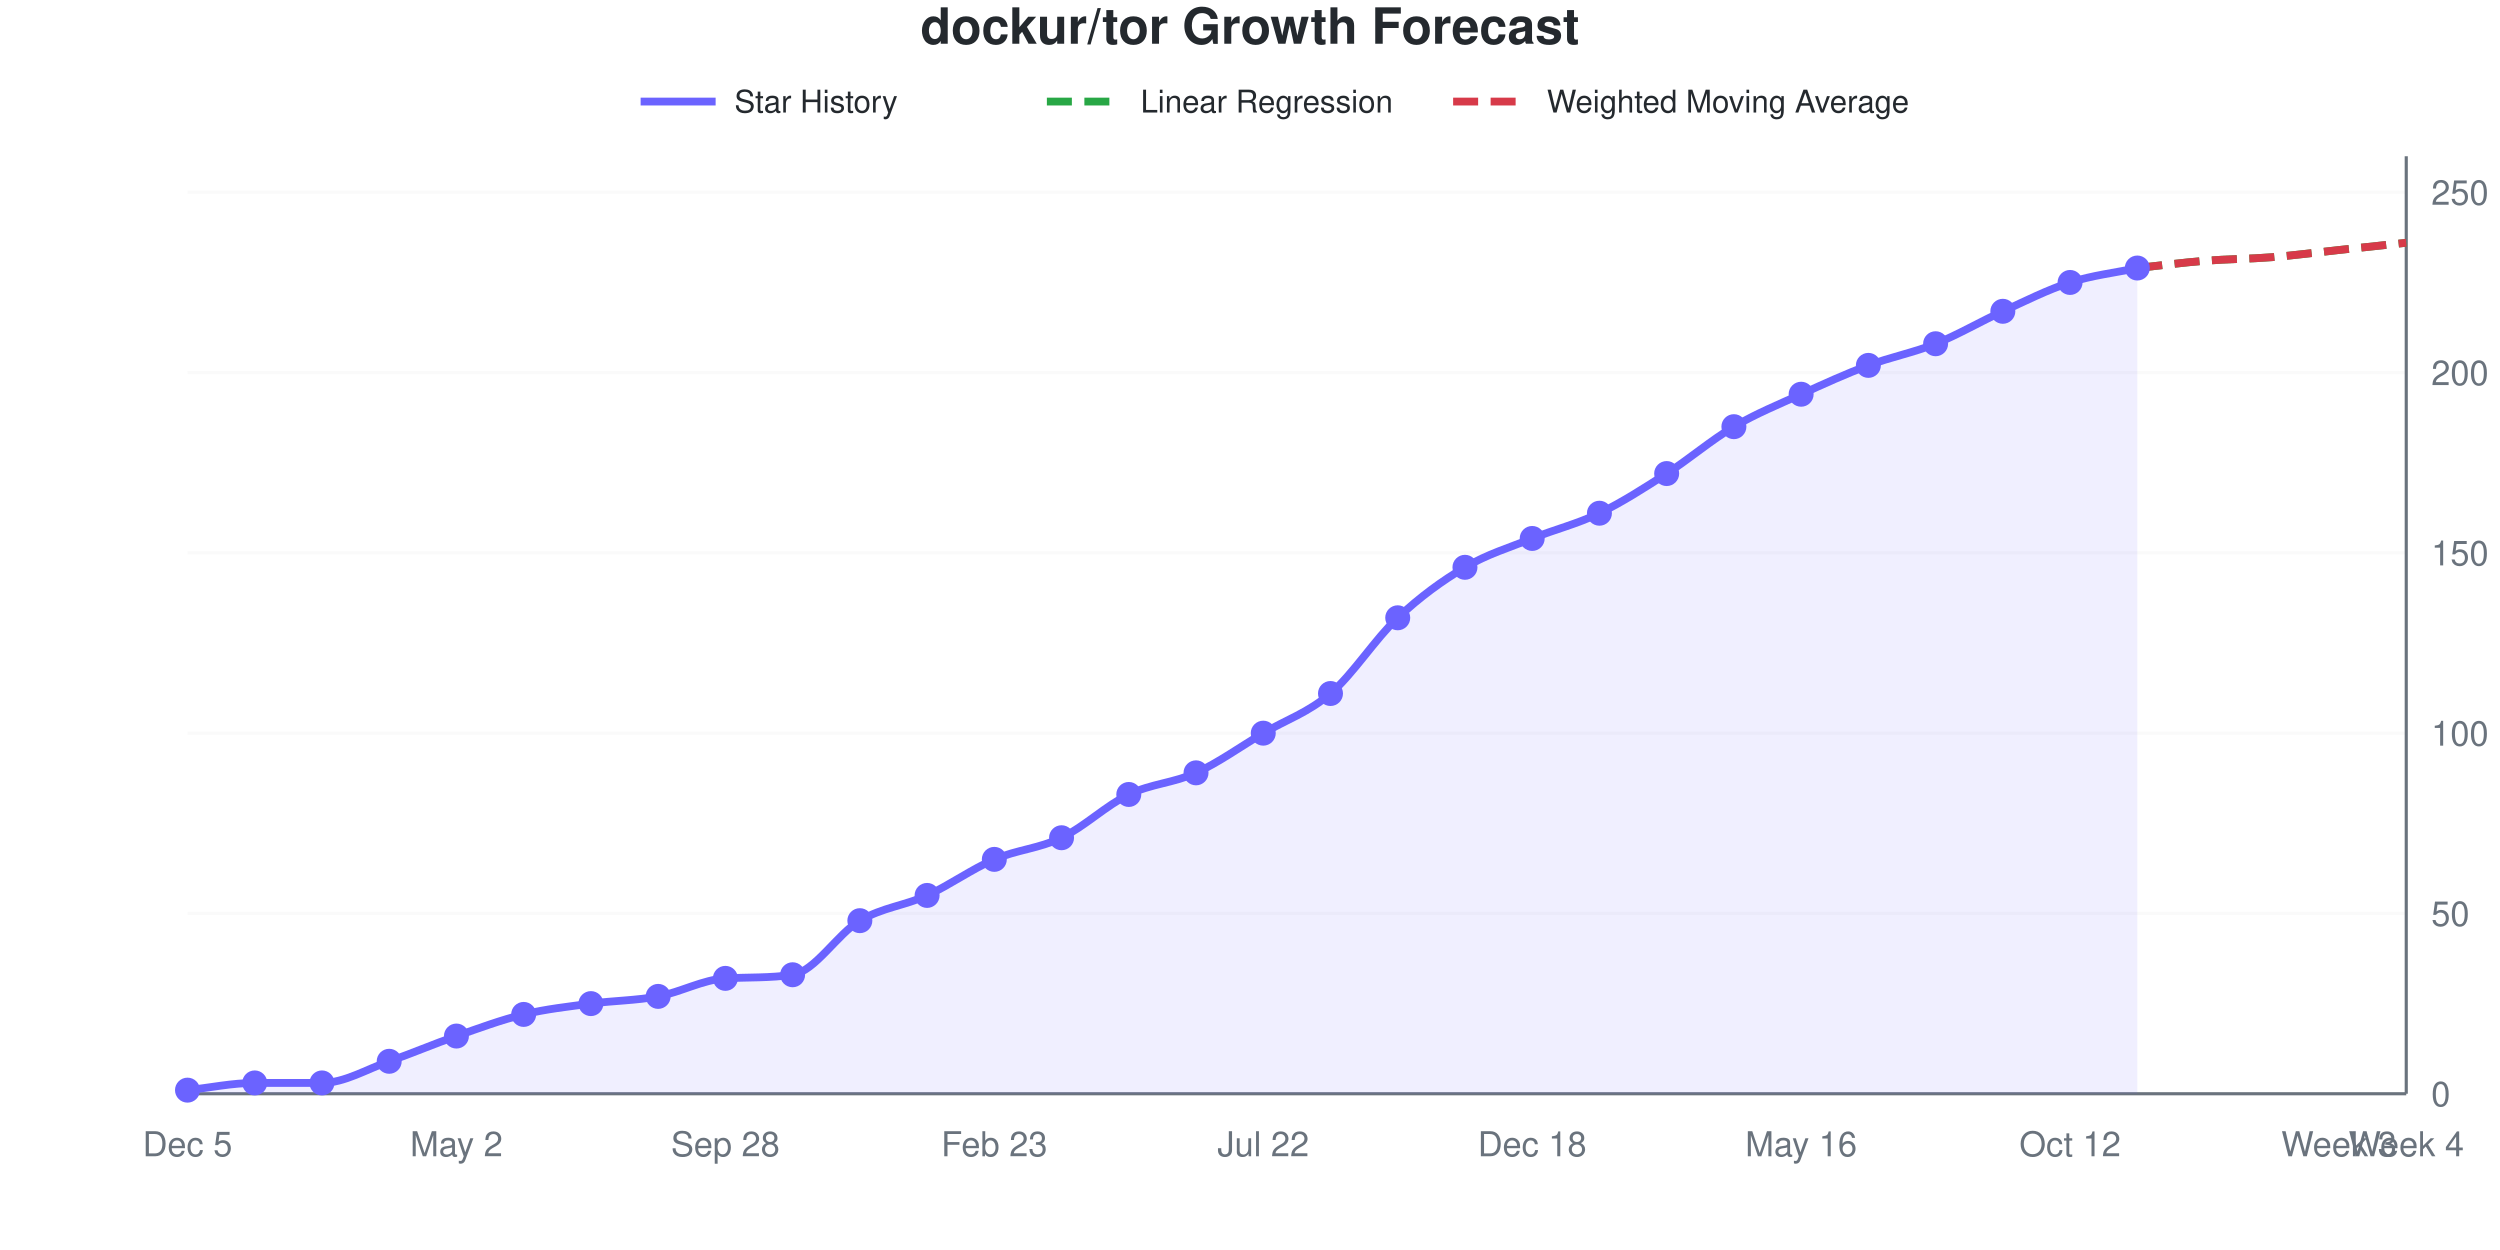
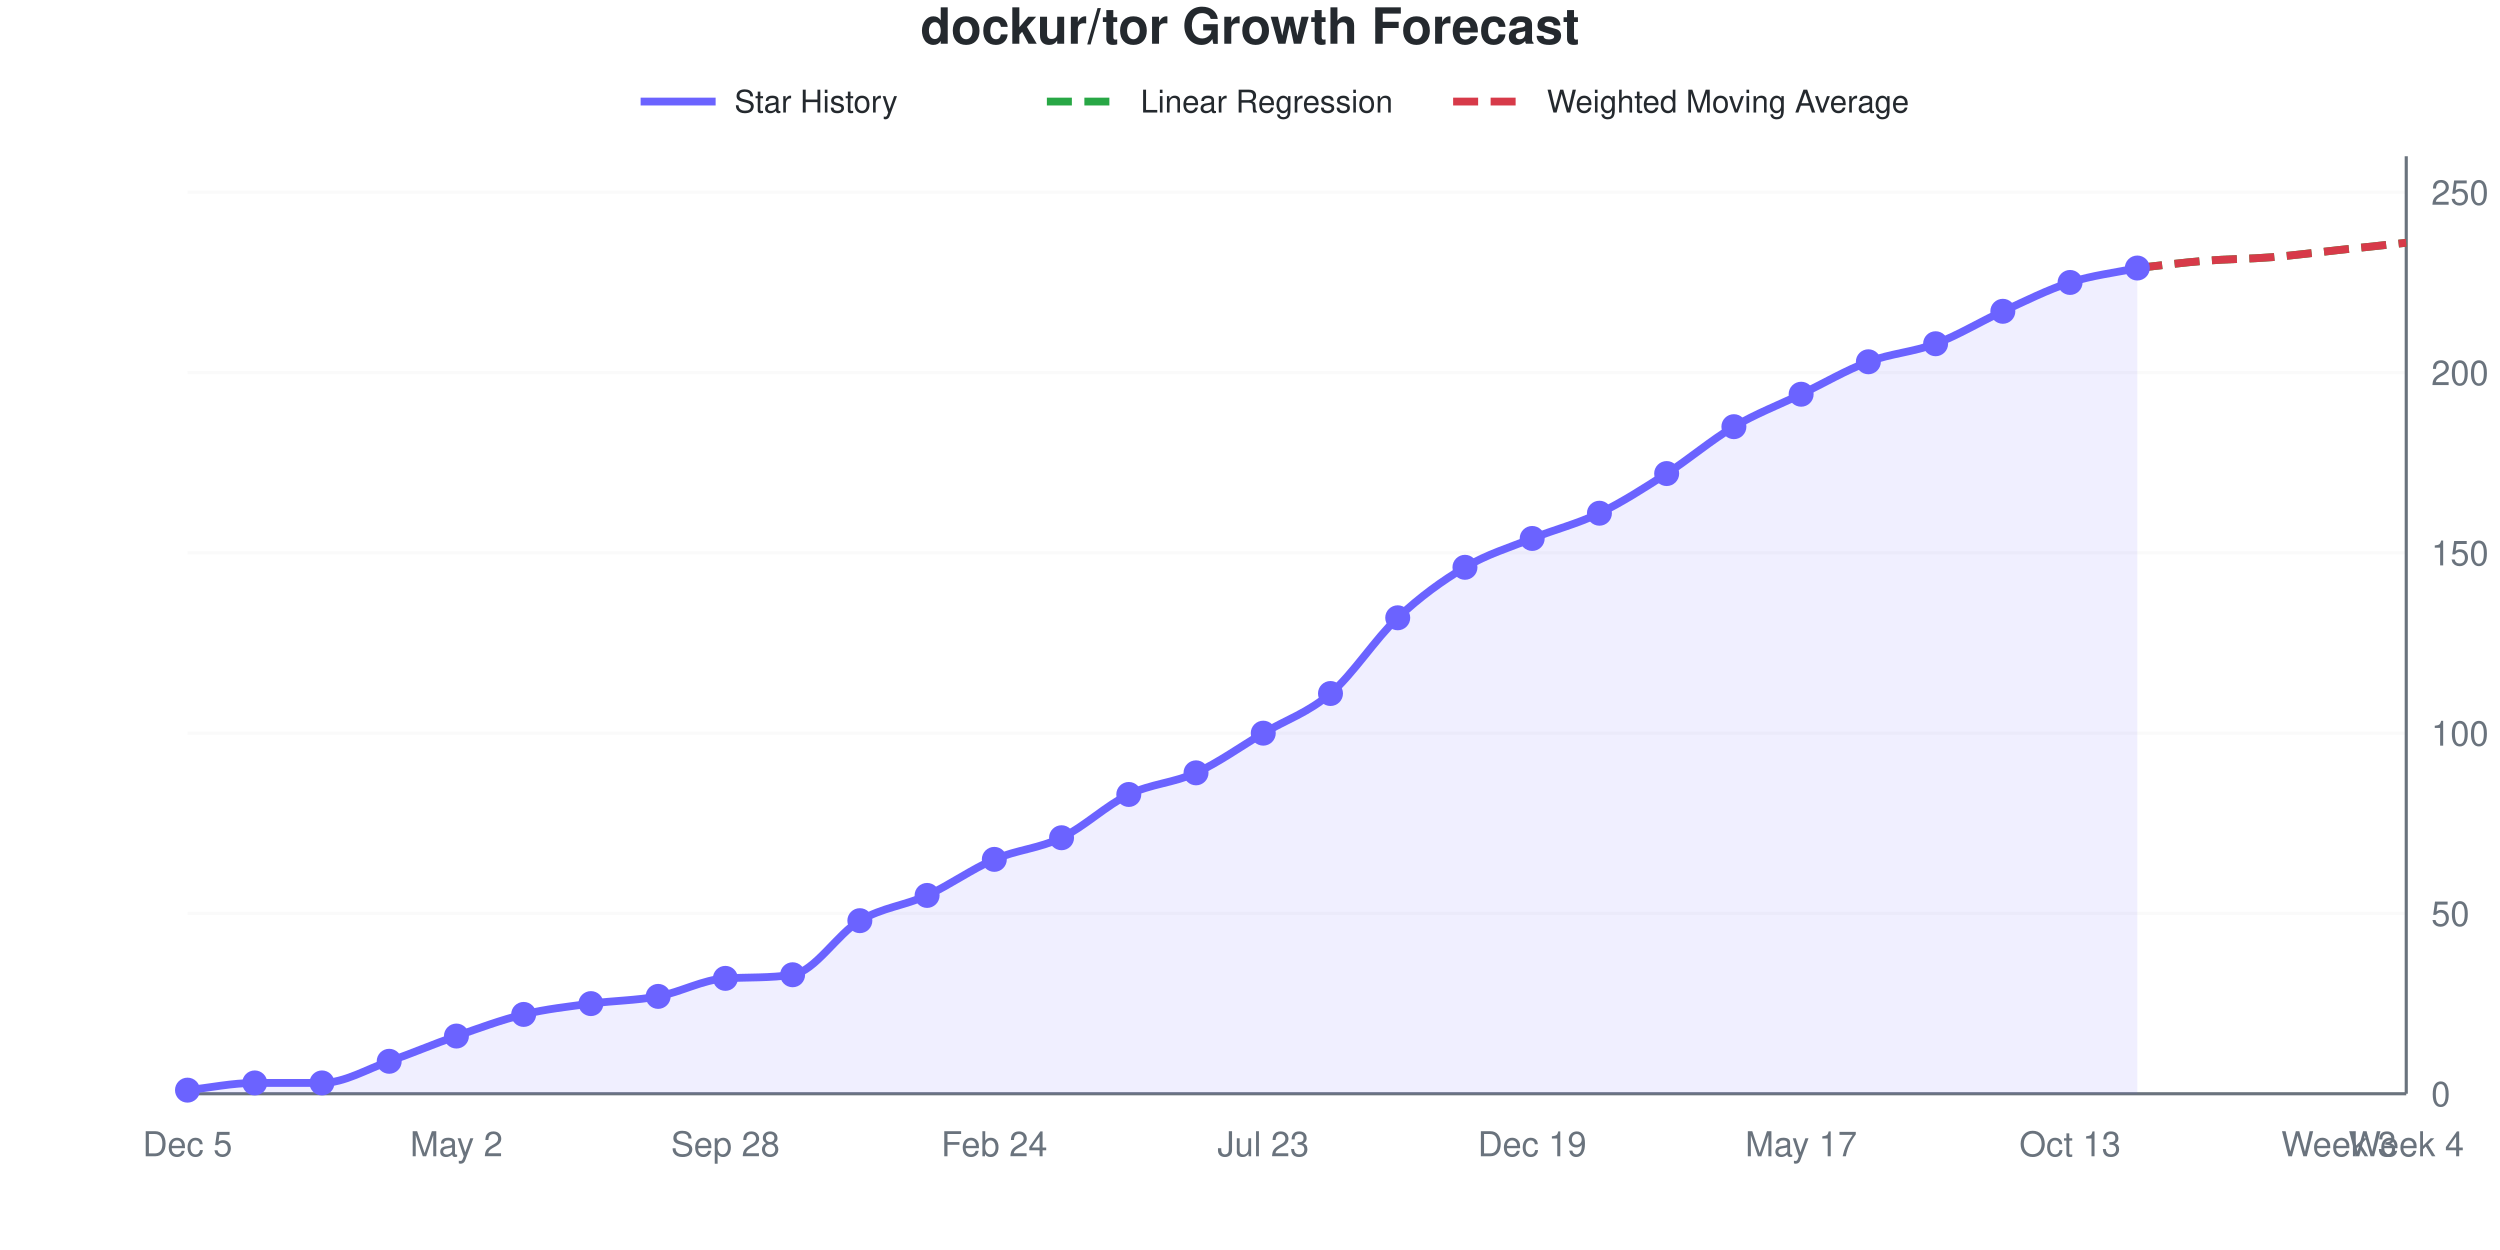
<svg xmlns="http://www.w3.org/2000/svg" viewBox="0 0 800 400" width="800" height="400" role="img">
  <style>
    @media (prefers-reduced-motion: no-preference) {
      @keyframes drawLine {
        to { stroke-dashoffset: 0; }
      }
      @keyframes fadeInPoint {
        0% { opacity: 0; }
        100% { opacity: 1; }
      }
      .data-line-0 {
        stroke-dasharray: 1038;
        stroke-dashoffset: 1038;
        animation: drawLine 2s ease-out forwards;
      }
      .data-point {
        opacity: 0;
        animation: fadeInPoint 0.5s ease-out forwards;
      }
    }
    .chart-bg { fill: #fff; }
    .chart-text { fill: #24292e; }
    .chart-muted { fill: #6a737d; }
    .chart-grid { stroke: #eee; }
    .chart-axis { stroke: #6a737d; }
    @media (prefers-color-scheme: dark) {
      .chart-bg { fill: #0d1117; }
      .chart-text { fill: #e6edf3; }
      .chart-muted { fill: #8b949e; }
      .chart-grid { stroke: #21262d; }
      .chart-axis { stroke: #8b949e; }
    }
  </style>
  <rect width="800" height="400" class="chart-bg" />
  <text x="400" y="14" text-anchor="middle" class="chart-text" font-size="16" font-weight="bold" font-family="-apple-system, BlinkMacSystemFont, 'Segoe UI', Helvetica, Arial, sans-serif">dockur/tor Growth Forecast</text>
  <g class="legend">
    <line x1="205" y1="32.5" x2="229" y2="32.5" stroke="#6b63ff" stroke-width="2.5" />
    <text x="235" y="36" class="chart-text" font-size="10" font-family="-apple-system, BlinkMacSystemFont, 'Segoe UI', Helvetica, Arial, sans-serif">Star History</text>
    <line x1="335" y1="32.5" x2="359" y2="32.5" stroke="#28a745" stroke-width="2.5" stroke-dasharray="8,4" />
    <text x="365" y="36" class="chart-text" font-size="10" font-family="-apple-system, BlinkMacSystemFont, 'Segoe UI', Helvetica, Arial, sans-serif">Linear Regression</text>
    <line x1="465" y1="32.5" x2="489" y2="32.5" stroke="#d73a49" stroke-width="2.5" stroke-dasharray="8,4" />
    <text x="495" y="36" class="chart-text" font-size="10" font-family="-apple-system, BlinkMacSystemFont, 'Segoe UI', Helvetica, Arial, sans-serif">Weighted Moving Average</text>
  </g>
  <g class="grid">
    <line x1="60" y1="350" x2="770" y2="350" class="chart-grid" stroke-opacity="0.3" />
    <text x="778" y="354" text-anchor="start" class="chart-muted" font-size="11" font-family="-apple-system, BlinkMacSystemFont, 'Segoe UI', Helvetica, Arial, sans-serif">0</text>
    <line x1="60" y1="292.308" x2="770" y2="292.308" class="chart-grid" stroke-opacity="0.3" />
    <text x="778" y="296.308" text-anchor="start" class="chart-muted" font-size="11" font-family="-apple-system, BlinkMacSystemFont, 'Segoe UI', Helvetica, Arial, sans-serif">50</text>
    <line x1="60" y1="234.615" x2="770" y2="234.615" class="chart-grid" stroke-opacity="0.3" />
    <text x="778" y="238.615" text-anchor="start" class="chart-muted" font-size="11" font-family="-apple-system, BlinkMacSystemFont, 'Segoe UI', Helvetica, Arial, sans-serif">100</text>
    <line x1="60" y1="176.923" x2="770" y2="176.923" class="chart-grid" stroke-opacity="0.3" />
    <text x="778" y="180.923" text-anchor="start" class="chart-muted" font-size="11" font-family="-apple-system, BlinkMacSystemFont, 'Segoe UI', Helvetica, Arial, sans-serif">150</text>
    <line x1="60" y1="119.231" x2="770" y2="119.231" class="chart-grid" stroke-opacity="0.3" />
    <text x="778" y="123.231" text-anchor="start" class="chart-muted" font-size="11" font-family="-apple-system, BlinkMacSystemFont, 'Segoe UI', Helvetica, Arial, sans-serif">200</text>
    <line x1="60" y1="61.538" x2="770" y2="61.538" class="chart-grid" stroke-opacity="0.3" />
    <text x="778" y="65.538" text-anchor="start" class="chart-muted" font-size="11" font-family="-apple-system, BlinkMacSystemFont, 'Segoe UI', Helvetica, Arial, sans-serif">250</text>
  </g>
  <g class="milestones">
    
  </g>
  <g class="x-axis">
    <text x="60" y="370" text-anchor="middle" class="chart-muted" font-size="11" font-family="-apple-system, BlinkMacSystemFont, 'Segoe UI', Helvetica, Arial, sans-serif">Dec 5</text>
    <text x="146.061" y="370" text-anchor="middle" class="chart-muted" font-size="11" font-family="-apple-system, BlinkMacSystemFont, 'Segoe UI', Helvetica, Arial, sans-serif">May 2</text>
    <text x="232.121" y="370" text-anchor="middle" class="chart-muted" font-size="11" font-family="-apple-system, BlinkMacSystemFont, 'Segoe UI', Helvetica, Arial, sans-serif">Sep 28</text>
-     <text x="318.182" y="370" text-anchor="middle" class="chart-muted" font-size="11" font-family="-apple-system, BlinkMacSystemFont, 'Segoe UI', Helvetica, Arial, sans-serif">Feb 23</text>
-     <text x="404.242" y="370" text-anchor="middle" class="chart-muted" font-size="11" font-family="-apple-system, BlinkMacSystemFont, 'Segoe UI', Helvetica, Arial, sans-serif">Jul 22</text>
-     <text x="490.303" y="370" text-anchor="middle" class="chart-muted" font-size="11" font-family="-apple-system, BlinkMacSystemFont, 'Segoe UI', Helvetica, Arial, sans-serif">Dec 18</text>
-     <text x="576.364" y="370" text-anchor="middle" class="chart-muted" font-size="11" font-family="-apple-system, BlinkMacSystemFont, 'Segoe UI', Helvetica, Arial, sans-serif">May 16</text>
-     <text x="662.424" y="370" text-anchor="middle" class="chart-muted" font-size="11" font-family="-apple-system, BlinkMacSystemFont, 'Segoe UI', Helvetica, Arial, sans-serif">Oct 12</text>
+     <text x="318.182" y="370" text-anchor="middle" class="chart-muted" font-size="11" font-family="-apple-system, BlinkMacSystemFont, 'Segoe UI', Helvetica, Arial, sans-serif">Feb 24</text>
+     <text x="404.242" y="370" text-anchor="middle" class="chart-muted" font-size="11" font-family="-apple-system, BlinkMacSystemFont, 'Segoe UI', Helvetica, Arial, sans-serif">Jul 23</text>
+     <text x="490.303" y="370" text-anchor="middle" class="chart-muted" font-size="11" font-family="-apple-system, BlinkMacSystemFont, 'Segoe UI', Helvetica, Arial, sans-serif">Dec 19</text>
+     <text x="576.364" y="370" text-anchor="middle" class="chart-muted" font-size="11" font-family="-apple-system, BlinkMacSystemFont, 'Segoe UI', Helvetica, Arial, sans-serif">May 17</text>
+     <text x="662.424" y="370" text-anchor="middle" class="chart-muted" font-size="11" font-family="-apple-system, BlinkMacSystemFont, 'Segoe UI', Helvetica, Arial, sans-serif">Oct 13</text>
    <text x="748.485" y="370" text-anchor="middle" class="chart-muted" font-size="11" font-family="-apple-system, BlinkMacSystemFont, 'Segoe UI', Helvetica, Arial, sans-serif">Week 3</text>
    <text x="770" y="370" text-anchor="middle" class="chart-muted" font-size="11" font-family="-apple-system, BlinkMacSystemFont, 'Segoe UI', Helvetica, Arial, sans-serif">Week 4</text>
  </g>
  <line x1="770" y1="50" x2="770" y2="350" class="chart-axis" stroke-width="1" />
  <line x1="60" y1="350" x2="770" y2="350" class="chart-axis" stroke-width="1" />
-   <path d="M60,350 L60,348.846 C67.172,348.077 74.343,346.538 81.515,346.538 C88.687,346.538 95.859,346.538 103.03,346.538 C110.202,346.538 117.374,342.115 124.545,339.615 C131.717,337.115 138.889,334.038 146.061,331.538 C153.232,329.038 160.404,326.346 167.576,324.615 C174.747,322.885 181.919,322.115 189.091,321.154 C196.263,320.192 203.434,320.192 210.606,318.846 C217.778,317.5 224.949,313.482 232.121,313.077 C239.293,312.672 246.465,313.003 253.636,311.923 C260.808,310.843 267.98,298.846 275.152,294.615 C282.323,290.385 289.495,289.808 296.667,286.538 C303.838,283.269 311.01,278.077 318.182,275 C325.354,271.923 332.525,271.538 339.697,268.077 C346.869,264.615 354.04,257.692 361.212,254.231 C368.384,250.769 375.556,250.577 382.727,247.308 C389.899,244.038 397.071,238.846 404.242,234.615 C411.414,230.385 418.586,228.077 425.758,221.923 C432.929,215.769 440.101,204.423 447.273,197.692 C454.444,190.962 461.616,185.769 468.788,181.538 C475.96,177.308 483.131,175.192 490.303,172.308 C497.475,169.423 504.646,167.692 511.818,164.231 C518.99,160.769 526.162,156.154 533.333,151.538 C540.505,146.923 547.677,140.769 554.848,136.538 C562.02,132.308 569.192,129.423 576.364,126.154 C583.535,122.885 590.707,119.615 597.879,116.923 C605.051,114.231 612.222,112.885 619.394,110 C626.566,107.115 633.737,102.885 640.909,99.615 C648.081,96.346 655.253,92.692 662.424,90.385 C669.596,88.077 676.768,87.308 683.939,85.769 L683.939,350 L60,350 Z" fill="#6b63ff" fill-opacity="0.1" />
-   <path d="M60,350 L60,348.846 C67.172,348.077 74.343,346.538 81.515,346.538 C88.687,346.538 95.859,346.538 103.03,346.538 C110.202,346.538 117.374,342.115 124.545,339.615 C131.717,337.115 138.889,334.038 146.061,331.538 C153.232,329.038 160.404,326.346 167.576,324.615 C174.747,322.885 181.919,322.115 189.091,321.154 C196.263,320.192 203.434,320.192 210.606,318.846 C217.778,317.5 224.949,313.482 232.121,313.077 C239.293,312.672 246.465,313.003 253.636,311.923 C260.808,310.843 267.98,298.846 275.152,294.615 C282.323,290.385 289.495,289.808 296.667,286.538 C303.838,283.269 311.01,278.077 318.182,275 C325.354,271.923 332.525,271.538 339.697,268.077 C346.869,264.615 354.04,257.692 361.212,254.231 C368.384,250.769 375.556,250.577 382.727,247.308 C389.899,244.038 397.071,238.846 404.242,234.615 C411.414,230.385 418.586,228.077 425.758,221.923 C432.929,215.769 440.101,204.423 447.273,197.692 C454.444,190.962 461.616,185.769 468.788,181.538 C475.96,177.308 483.131,175.192 490.303,172.308 C497.475,169.423 504.646,167.692 511.818,164.231 C518.99,160.769 526.162,156.154 533.333,151.538 C540.505,146.923 547.677,140.769 554.848,136.538 C562.02,132.308 569.192,129.423 576.364,126.154 C583.535,122.885 590.707,119.615 597.879,116.923 C605.051,114.231 612.222,112.885 619.394,110 C626.566,107.115 633.737,102.885 640.909,99.615 C648.081,96.346 655.253,92.692 662.424,90.385 C669.596,88.077 676.768,87.308 683.939,85.769" fill="none" stroke="#6b63ff" stroke-width="2.5" class="data-line-0" />
+   <path d="M60,350 L60,348.846 C67.172,348.077 74.343,346.538 81.515,346.538 C88.687,346.538 95.859,346.538 103.03,346.538 C110.202,346.538 117.374,342.115 124.545,339.615 C131.717,337.115 138.889,334.038 146.061,331.538 C153.232,329.038 160.404,326.346 167.576,324.615 C174.747,322.885 181.919,322.115 189.091,321.154 C196.263,320.192 203.434,320.192 210.606,318.846 C217.778,317.5 224.949,313.482 232.121,313.077 C239.293,312.672 246.465,313.003 253.636,311.923 C260.808,310.843 267.98,298.846 275.152,294.615 C282.323,290.385 289.495,289.808 296.667,286.538 C303.838,283.269 311.01,278.077 318.182,275 C325.354,271.923 332.525,271.538 339.697,268.077 C346.869,264.615 354.04,257.692 361.212,254.231 C368.384,250.769 375.556,250.577 382.727,247.308 C389.899,244.038 397.071,238.846 404.242,234.615 C411.414,230.385 418.586,228.077 425.758,221.923 C432.929,215.769 440.101,204.423 447.273,197.692 C454.444,190.962 461.616,185.769 468.788,181.538 C475.96,177.308 483.131,175.192 490.303,172.308 C497.475,169.423 504.646,167.692 511.818,164.231 C518.99,160.769 526.162,156.154 533.333,151.538 C540.505,146.923 547.677,140.769 554.848,136.538 C562.02,132.308 569.192,129.615 576.364,126.154 C583.535,122.692 590.707,118.462 597.879,115.769 C605.051,113.077 612.222,112.692 619.394,110 C626.566,107.308 633.737,102.885 640.909,99.615 C648.081,96.346 655.253,92.692 662.424,90.385 C669.596,88.077 676.768,87.308 683.939,85.769 L683.939,350 L60,350 Z" fill="#6b63ff" fill-opacity="0.1" />
+   <path d="M60,350 L60,348.846 C67.172,348.077 74.343,346.538 81.515,346.538 C88.687,346.538 95.859,346.538 103.03,346.538 C110.202,346.538 117.374,342.115 124.545,339.615 C131.717,337.115 138.889,334.038 146.061,331.538 C153.232,329.038 160.404,326.346 167.576,324.615 C174.747,322.885 181.919,322.115 189.091,321.154 C196.263,320.192 203.434,320.192 210.606,318.846 C217.778,317.5 224.949,313.482 232.121,313.077 C239.293,312.672 246.465,313.003 253.636,311.923 C260.808,310.843 267.98,298.846 275.152,294.615 C282.323,290.385 289.495,289.808 296.667,286.538 C303.838,283.269 311.01,278.077 318.182,275 C325.354,271.923 332.525,271.538 339.697,268.077 C346.869,264.615 354.04,257.692 361.212,254.231 C368.384,250.769 375.556,250.577 382.727,247.308 C389.899,244.038 397.071,238.846 404.242,234.615 C411.414,230.385 418.586,228.077 425.758,221.923 C432.929,215.769 440.101,204.423 447.273,197.692 C454.444,190.962 461.616,185.769 468.788,181.538 C475.96,177.308 483.131,175.192 490.303,172.308 C497.475,169.423 504.646,167.692 511.818,164.231 C518.99,160.769 526.162,156.154 533.333,151.538 C540.505,146.923 547.677,140.769 554.848,136.538 C562.02,132.308 569.192,129.615 576.364,126.154 C583.535,122.692 590.707,118.462 597.879,115.769 C605.051,113.077 612.222,112.692 619.394,110 C626.566,107.308 633.737,102.885 640.909,99.615 C648.081,96.346 655.253,92.692 662.424,90.385 C669.596,88.077 676.768,87.308 683.939,85.769" fill="none" stroke="#6b63ff" stroke-width="2.5" class="data-line-0" />
  <path d="M683.939,85.769 C691.111,85 698.283,84.038 705.455,83.462 C712.626,82.885 719.798,82.885 726.97,82.308 C734.141,81.731 741.313,80.769 748.485,80 C755.657,79.231 762.828,78.462 770,77.692" fill="none" stroke="#28a745" stroke-width="2.5" stroke-dasharray="8,4" />
  <path d="M683.939,85.769 C691.111,85 698.283,84.038 705.455,83.462 C712.626,82.885 719.798,82.885 726.97,82.308 C734.141,81.731 741.313,80.769 748.485,80 C755.657,79.231 762.828,78.462 770,77.692" fill="none" stroke="#d73a49" stroke-width="2.5" stroke-dasharray="8,4" />
  <g class="points">
    <circle cx="60" cy="348.846" r="4" fill="#6b63ff" class="data-point" style="animation-delay: 1.50s" />
    <circle cx="81.515" cy="346.538" r="4" fill="#6b63ff" class="data-point" style="animation-delay: 1.55s" />
    <circle cx="103.03" cy="346.538" r="4" fill="#6b63ff" class="data-point" style="animation-delay: 1.60s" />
    <circle cx="124.545" cy="339.615" r="4" fill="#6b63ff" class="data-point" style="animation-delay: 1.65s" />
    <circle cx="146.061" cy="331.538" r="4" fill="#6b63ff" class="data-point" style="animation-delay: 1.70s" />
    <circle cx="167.576" cy="324.615" r="4" fill="#6b63ff" class="data-point" style="animation-delay: 1.75s" />
    <circle cx="189.091" cy="321.154" r="4" fill="#6b63ff" class="data-point" style="animation-delay: 1.80s" />
    <circle cx="210.606" cy="318.846" r="4" fill="#6b63ff" class="data-point" style="animation-delay: 1.85s" />
    <circle cx="232.121" cy="313.077" r="4" fill="#6b63ff" class="data-point" style="animation-delay: 1.90s" />
    <circle cx="253.636" cy="311.923" r="4" fill="#6b63ff" class="data-point" style="animation-delay: 1.95s" />
    <circle cx="275.152" cy="294.615" r="4" fill="#6b63ff" class="data-point" style="animation-delay: 2.00s" />
    <circle cx="296.667" cy="286.538" r="4" fill="#6b63ff" class="data-point" style="animation-delay: 2.05s" />
    <circle cx="318.182" cy="275" r="4" fill="#6b63ff" class="data-point" style="animation-delay: 2.10s" />
    <circle cx="339.697" cy="268.077" r="4" fill="#6b63ff" class="data-point" style="animation-delay: 2.15s" />
    <circle cx="361.212" cy="254.231" r="4" fill="#6b63ff" class="data-point" style="animation-delay: 2.20s" />
    <circle cx="382.727" cy="247.308" r="4" fill="#6b63ff" class="data-point" style="animation-delay: 2.25s" />
    <circle cx="404.242" cy="234.615" r="4" fill="#6b63ff" class="data-point" style="animation-delay: 2.30s" />
    <circle cx="425.758" cy="221.923" r="4" fill="#6b63ff" class="data-point" style="animation-delay: 2.35s" />
    <circle cx="447.273" cy="197.692" r="4" fill="#6b63ff" class="data-point" style="animation-delay: 2.40s" />
    <circle cx="468.788" cy="181.538" r="4" fill="#6b63ff" class="data-point" style="animation-delay: 2.45s" />
    <circle cx="490.303" cy="172.308" r="4" fill="#6b63ff" class="data-point" style="animation-delay: 2.50s" />
    <circle cx="511.818" cy="164.231" r="4" fill="#6b63ff" class="data-point" style="animation-delay: 2.55s" />
    <circle cx="533.333" cy="151.538" r="4" fill="#6b63ff" class="data-point" style="animation-delay: 2.60s" />
    <circle cx="554.848" cy="136.538" r="4" fill="#6b63ff" class="data-point" style="animation-delay: 2.65s" />
    <circle cx="576.364" cy="126.154" r="4" fill="#6b63ff" class="data-point" style="animation-delay: 2.70s" />
-     <circle cx="597.879" cy="116.923" r="4" fill="#6b63ff" class="data-point" style="animation-delay: 2.75s" />
+     <circle cx="597.879" cy="115.769" r="4" fill="#6b63ff" class="data-point" style="animation-delay: 2.75s" />
    <circle cx="619.394" cy="110" r="4" fill="#6b63ff" class="data-point" style="animation-delay: 2.80s" />
    <circle cx="640.909" cy="99.615" r="4" fill="#6b63ff" class="data-point" style="animation-delay: 2.85s" />
    <circle cx="662.424" cy="90.385" r="4" fill="#6b63ff" class="data-point" style="animation-delay: 2.90s" />
    <circle cx="683.939" cy="85.769" r="4" fill="#6b63ff" class="data-point" style="animation-delay: 2.95s" />
  </g>
</svg>
